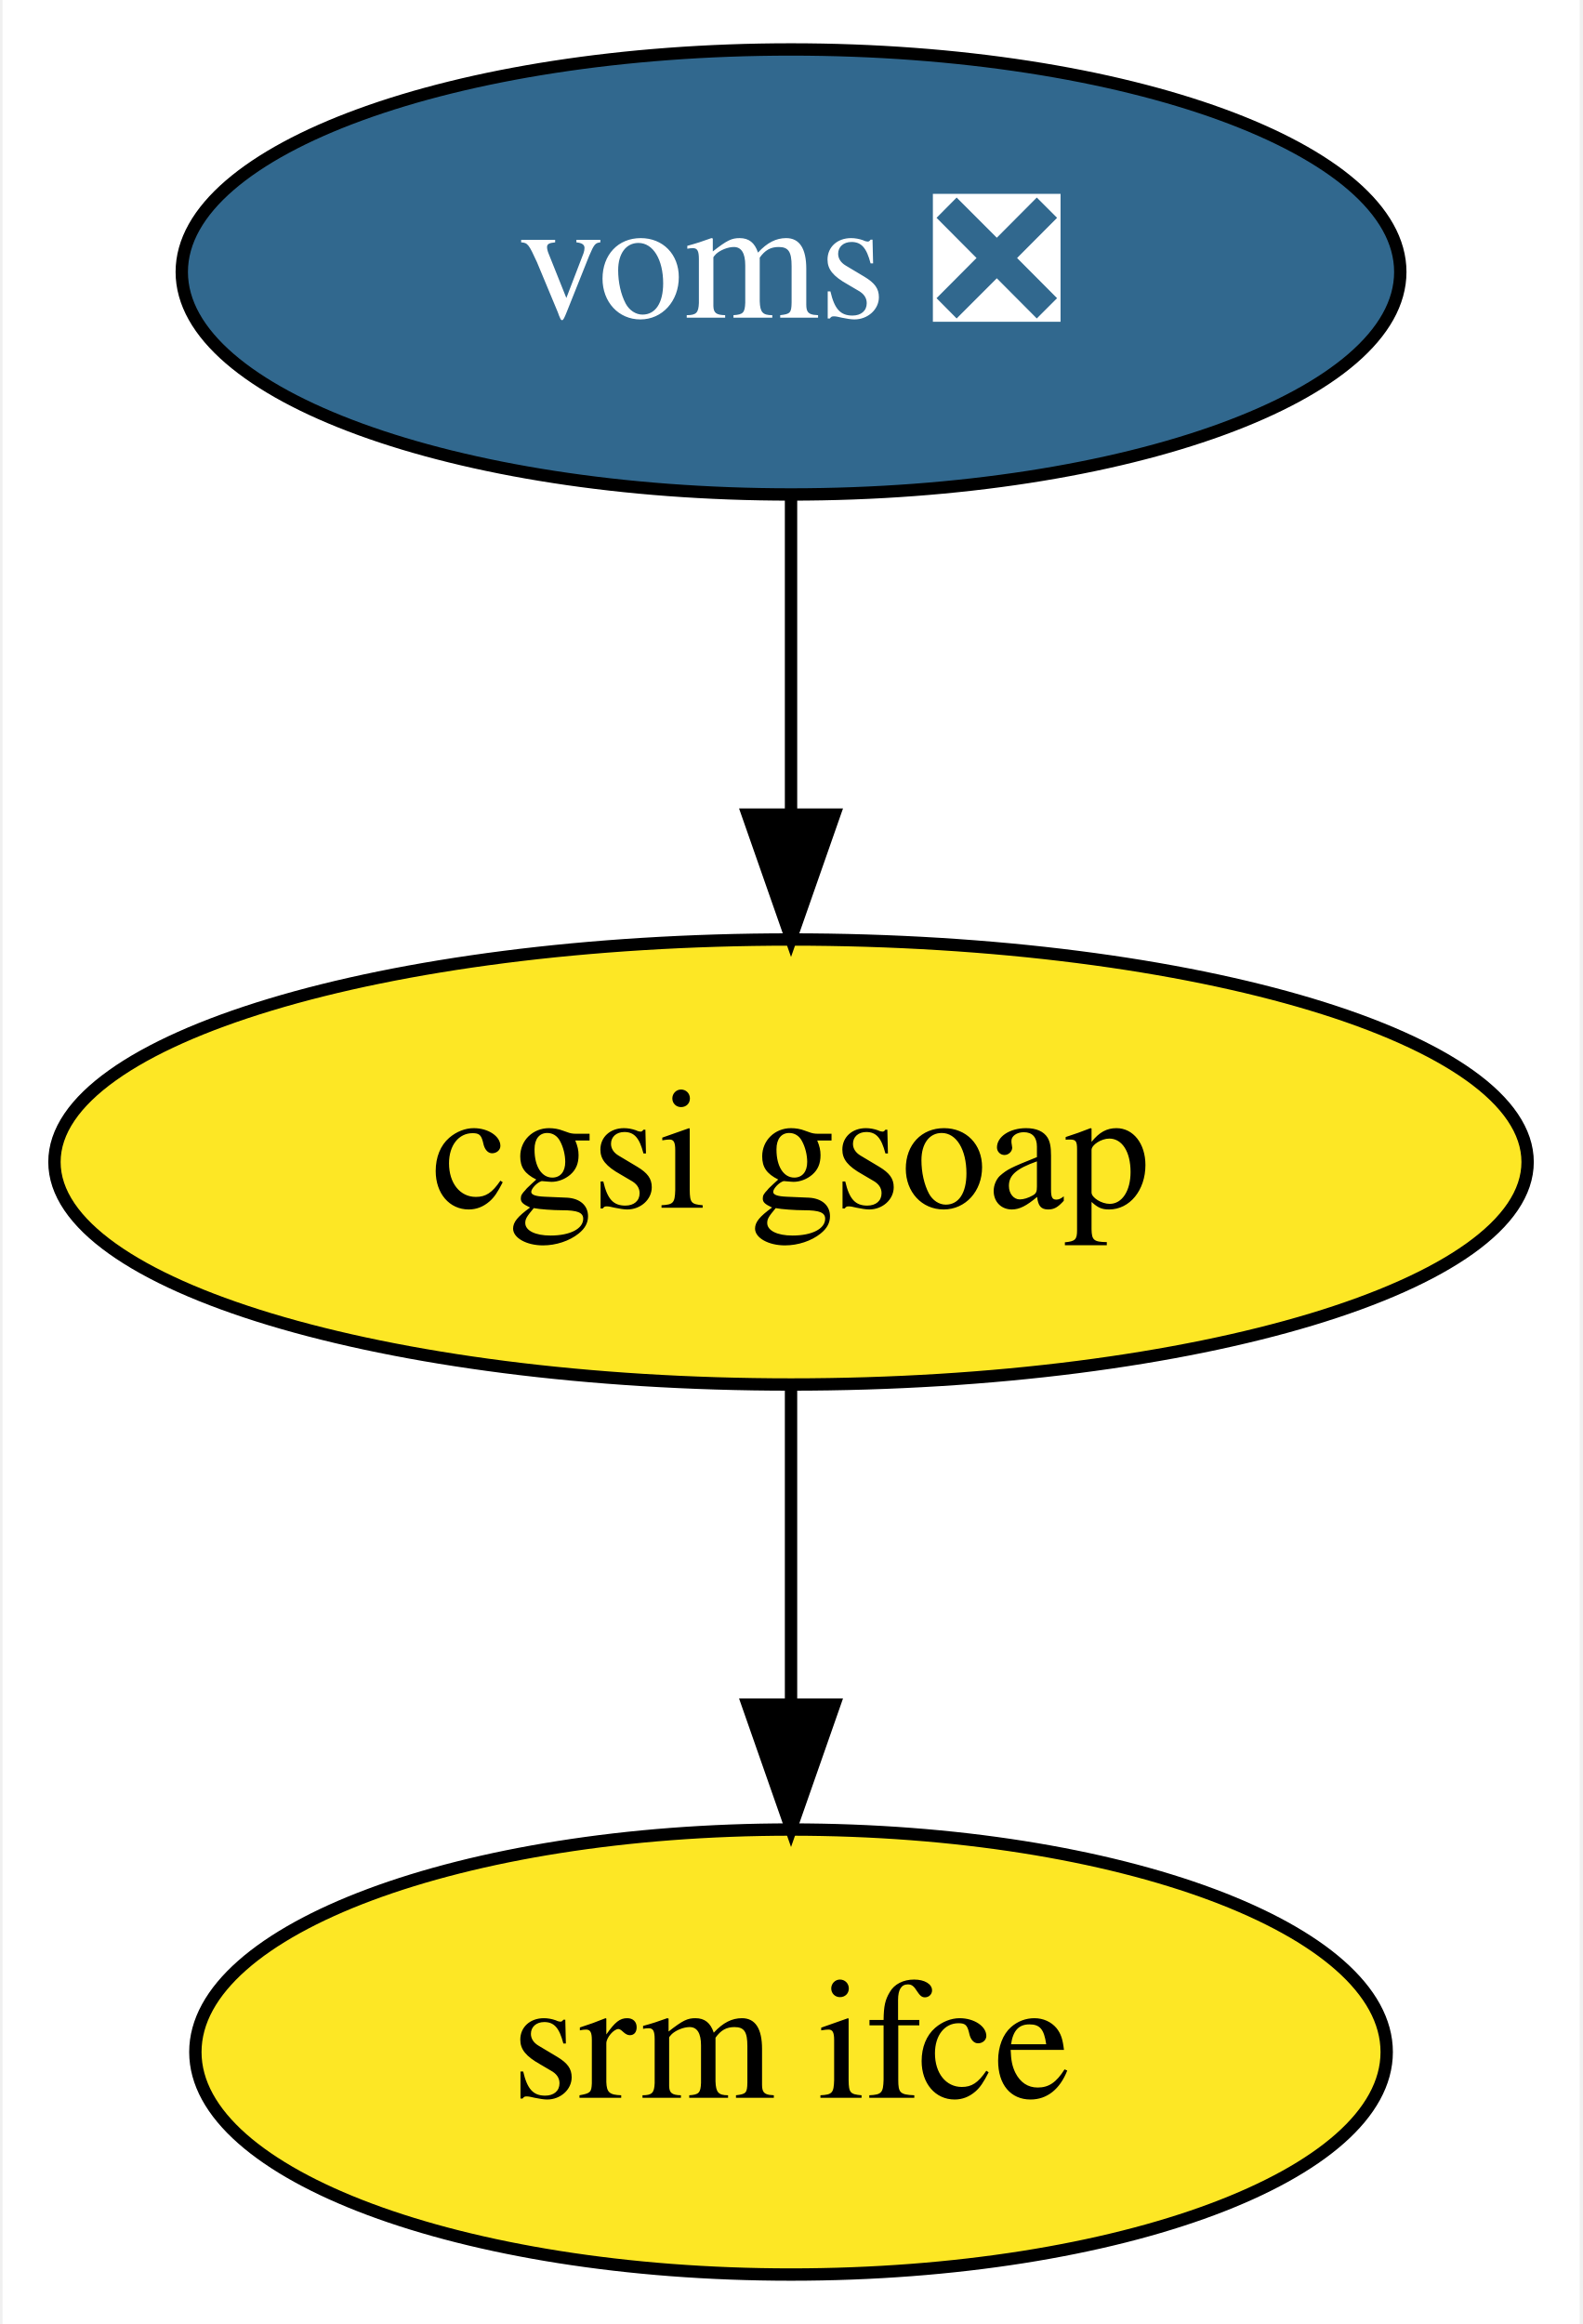
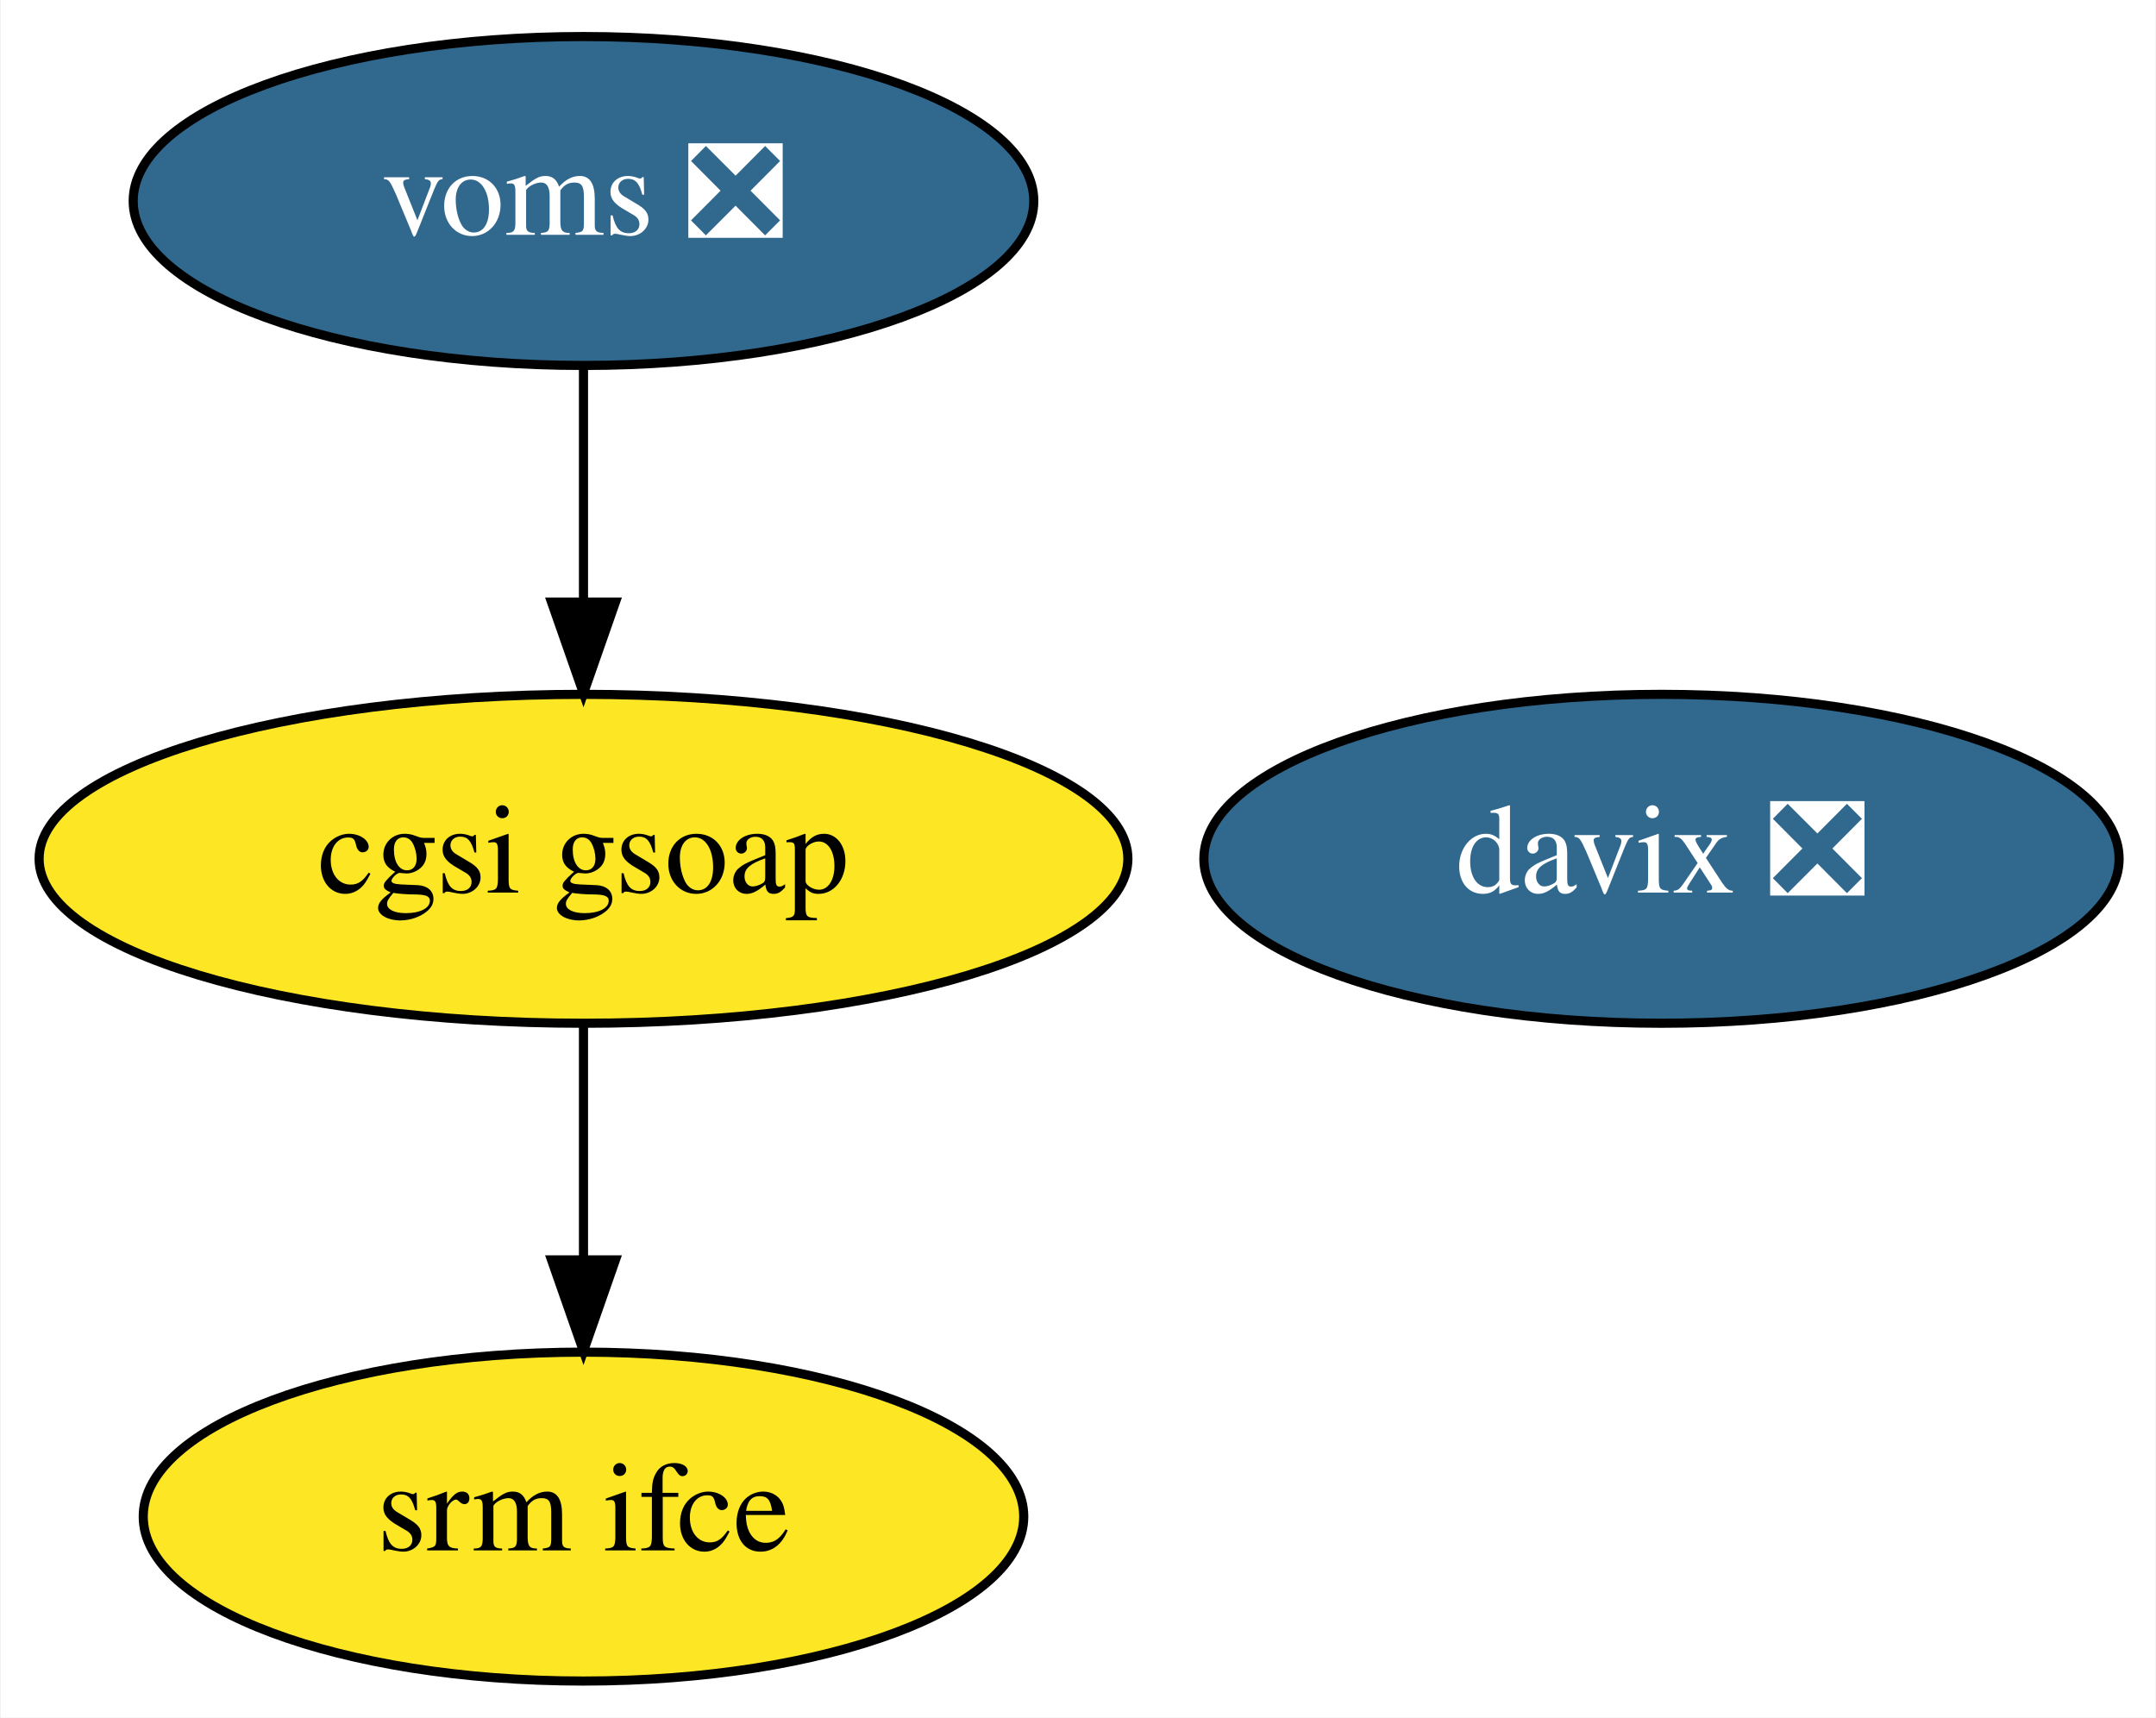
- <svg xmlns="http://www.w3.org/2000/svg" xmlns:xlink="http://www.w3.org/1999/xlink" width="128pt" height="188pt" viewBox="0.00 0.00 127.59 188.00">
+ <svg xmlns="http://www.w3.org/2000/svg" xmlns:xlink="http://www.w3.org/1999/xlink" width="236pt" height="188pt" viewBox="0.00 0.00 235.84 188.00">
  <g id="graph0" class="graph" transform="scale(1 1) rotate(0) translate(4 184)">
-     <polygon fill="white" stroke="none" points="-4,4 -4,-184 123.59,-184 123.59,4 -4,4" />
+     <polygon fill="white" stroke="none" points="-4,4 -4,-184 231.84,-184 231.84,4 -4,4" />
    <g id="node1" class="node">
      <g id="a_node1">
+         <a xlink:href="https://github.com/conda-forge/davix-feedstock/pull/33" xlink:title="davix ❎">
+           <ellipse fill="#31688e" stroke="black" cx="177.79" cy="-90" rx="50.09" ry="18" />
+           <text text-anchor="middle" x="177.79" y="-86.3" font-family="Times,serif" font-size="14.00" fill="white">davix ❎</text>
+         </a>
+       </g>
+     </g>
+     <g id="node2" class="node">
+       <g id="a_node2">
        <a xlink:href="https://github.com/conda-forge/voms-feedstock/pull/15" xlink:title="voms ❎">
          <ellipse fill="#31688e" stroke="black" cx="59.79" cy="-162" rx="49.29" ry="18" />
          <text text-anchor="middle" x="59.79" y="-158.3" font-family="Times,serif" font-size="14.00" fill="white">voms ❎</text>
        </a>
      </g>
    </g>
-     <g id="node2" class="node">
-       <g id="a_node2">
+     <g id="node3" class="node">
+       <g id="a_node3">
        <a xlink:href="https://github.com/conda-forge/cgsi-gsoap-feedstock" xlink:title="cgsi gsoap">
          <ellipse fill="#fde725" stroke="black" cx="59.79" cy="-90" rx="59.59" ry="18" />
          <text text-anchor="middle" x="59.79" y="-86.3" font-family="Times,serif" font-size="14.00">cgsi gsoap</text>
        </a>
      </g>
    </g>
    <g id="edge1" class="edge">
      <path fill="none" stroke="black" d="M59.79,-143.7C59.79,-135.98 59.79,-126.71 59.79,-118.11" />
      <polygon fill="black" stroke="black" points="63.29,-118.1 59.79,-108.1 56.29,-118.1 63.29,-118.1" />
    </g>
-     <g id="node3" class="node">
-       <g id="a_node3">
+     <g id="node4" class="node">
+       <g id="a_node4">
        <a xlink:href="https://github.com/conda-forge/srm-ifce-feedstock" xlink:title="srm ifce">
          <ellipse fill="#fde725" stroke="black" cx="59.79" cy="-18" rx="48.19" ry="18" />
          <text text-anchor="middle" x="59.79" y="-14.3" font-family="Times,serif" font-size="14.00">srm ifce</text>
        </a>
      </g>
    </g>
    <g id="edge2" class="edge">
      <path fill="none" stroke="black" d="M59.79,-71.7C59.79,-63.98 59.79,-54.71 59.79,-46.11" />
      <polygon fill="black" stroke="black" points="63.29,-46.1 59.79,-36.1 56.29,-46.1 63.29,-46.1" />
    </g>
  </g>
</svg>
